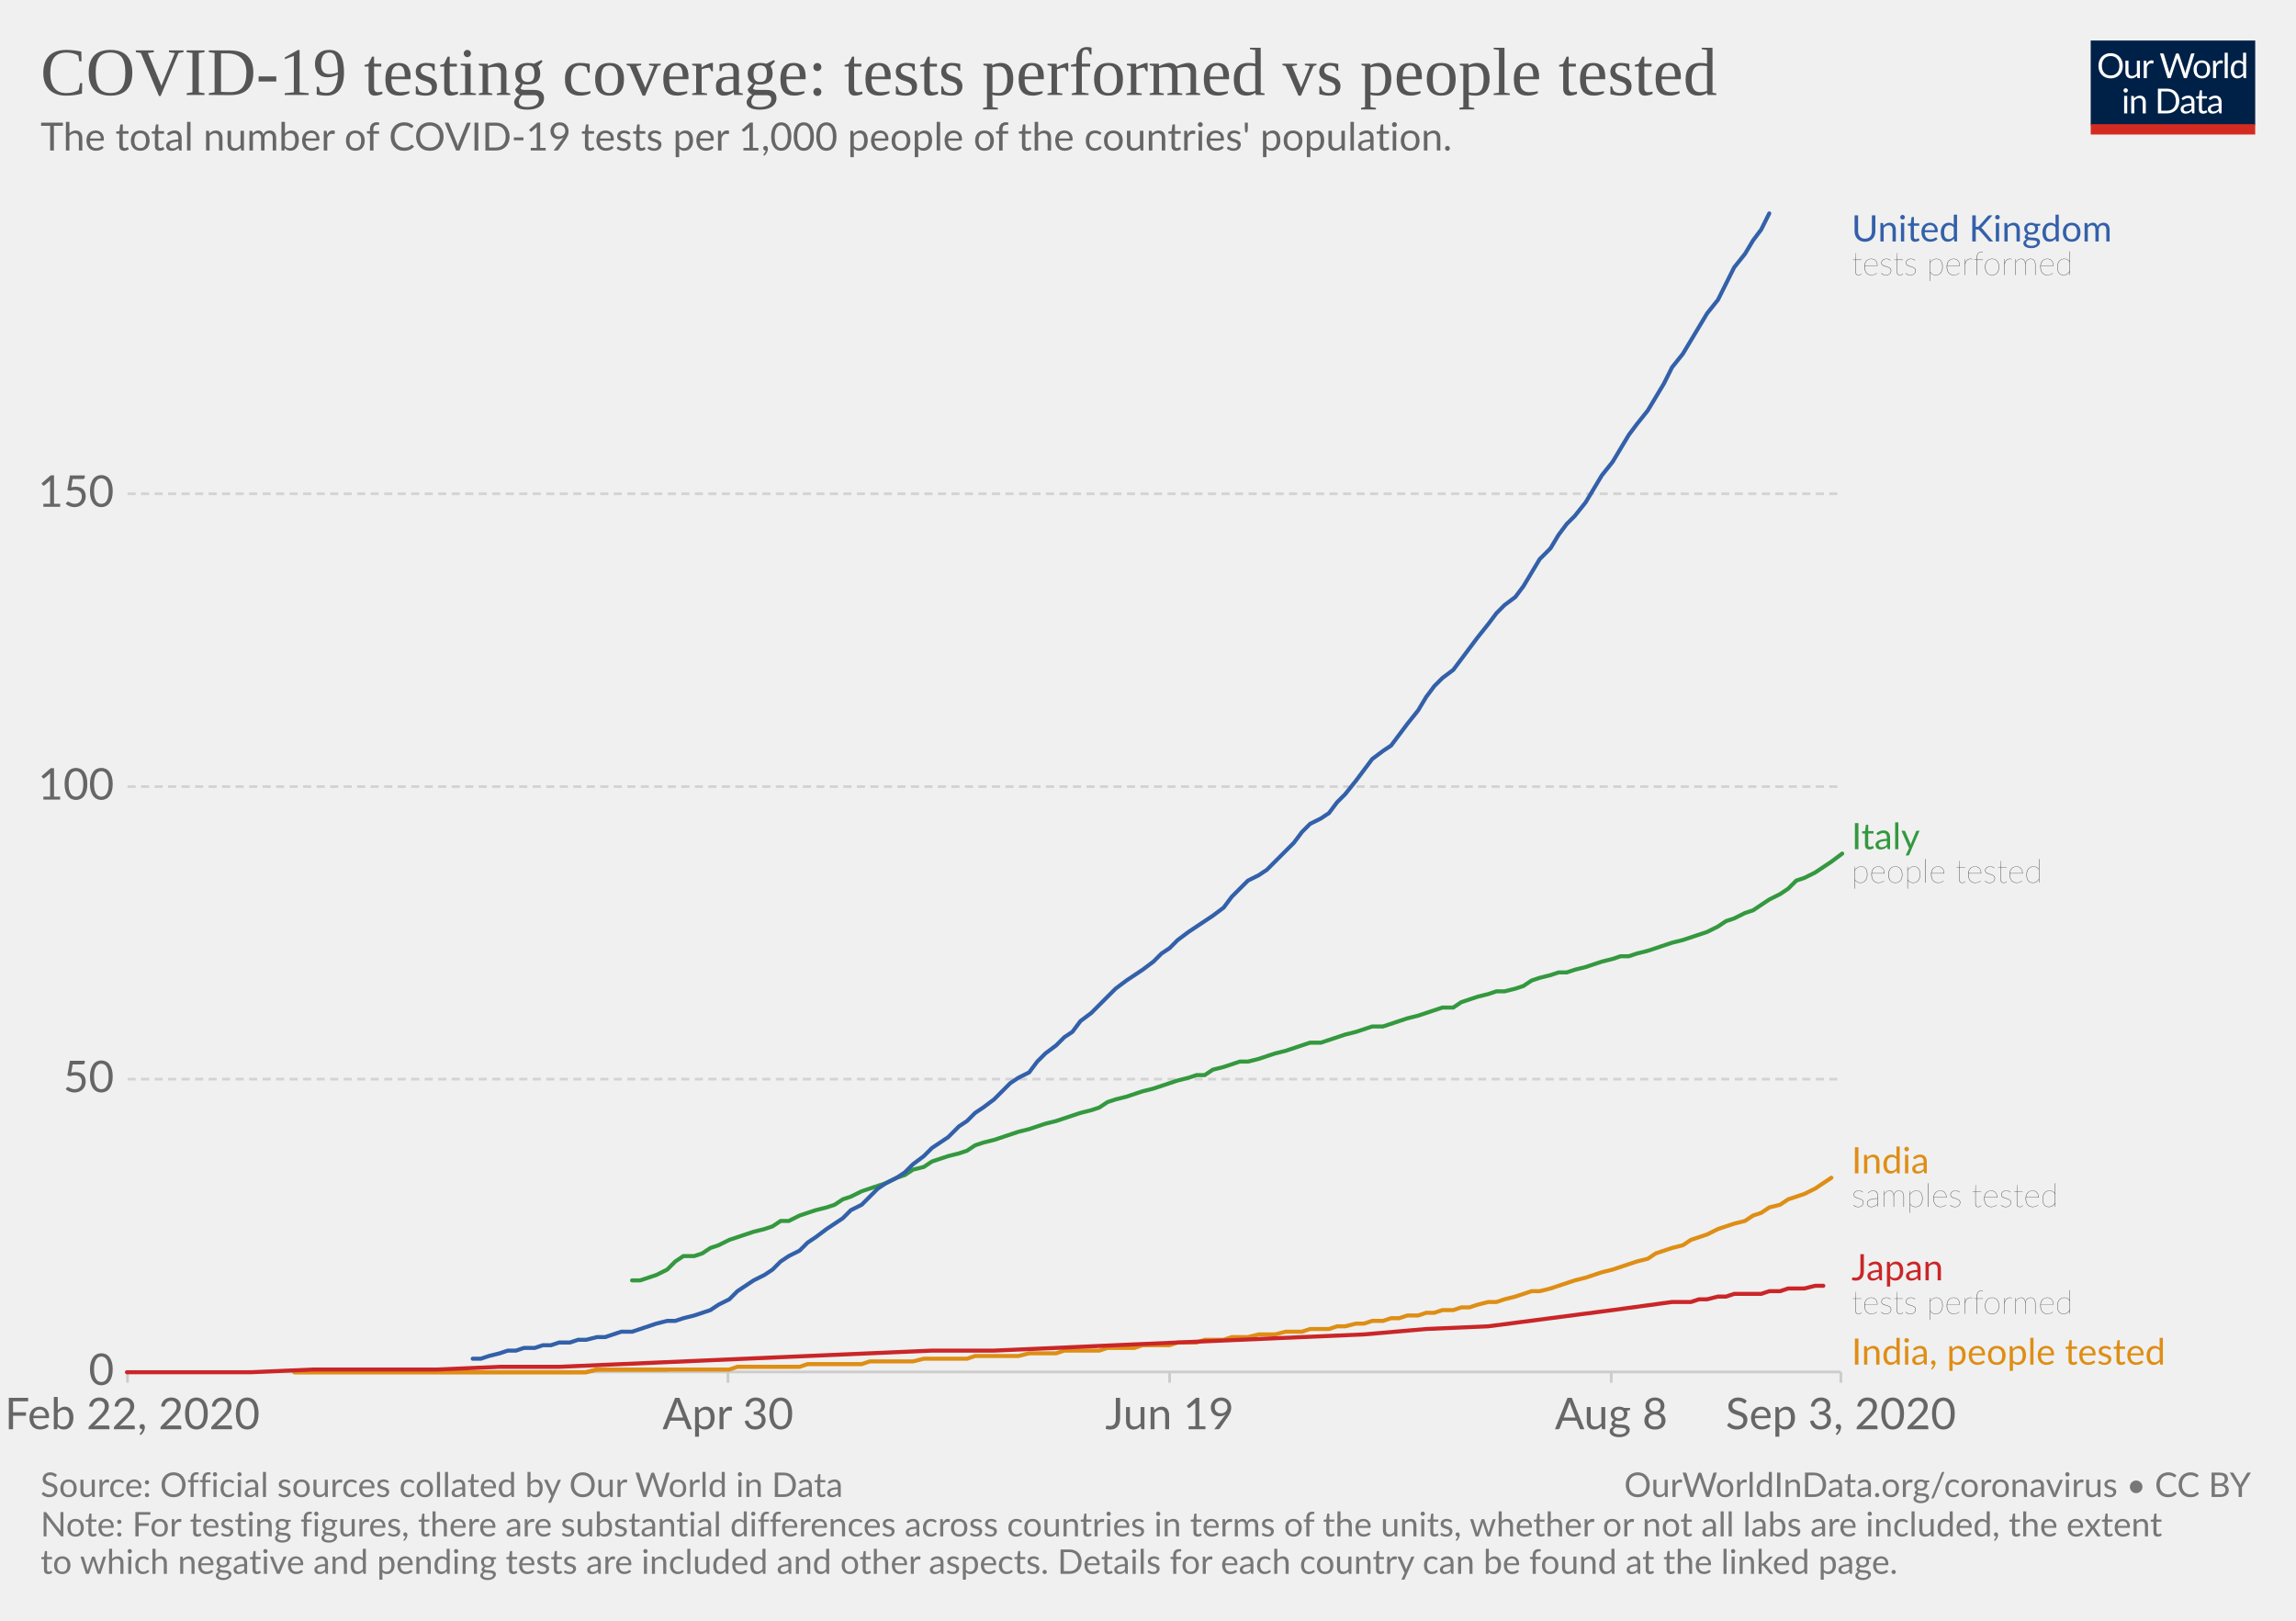
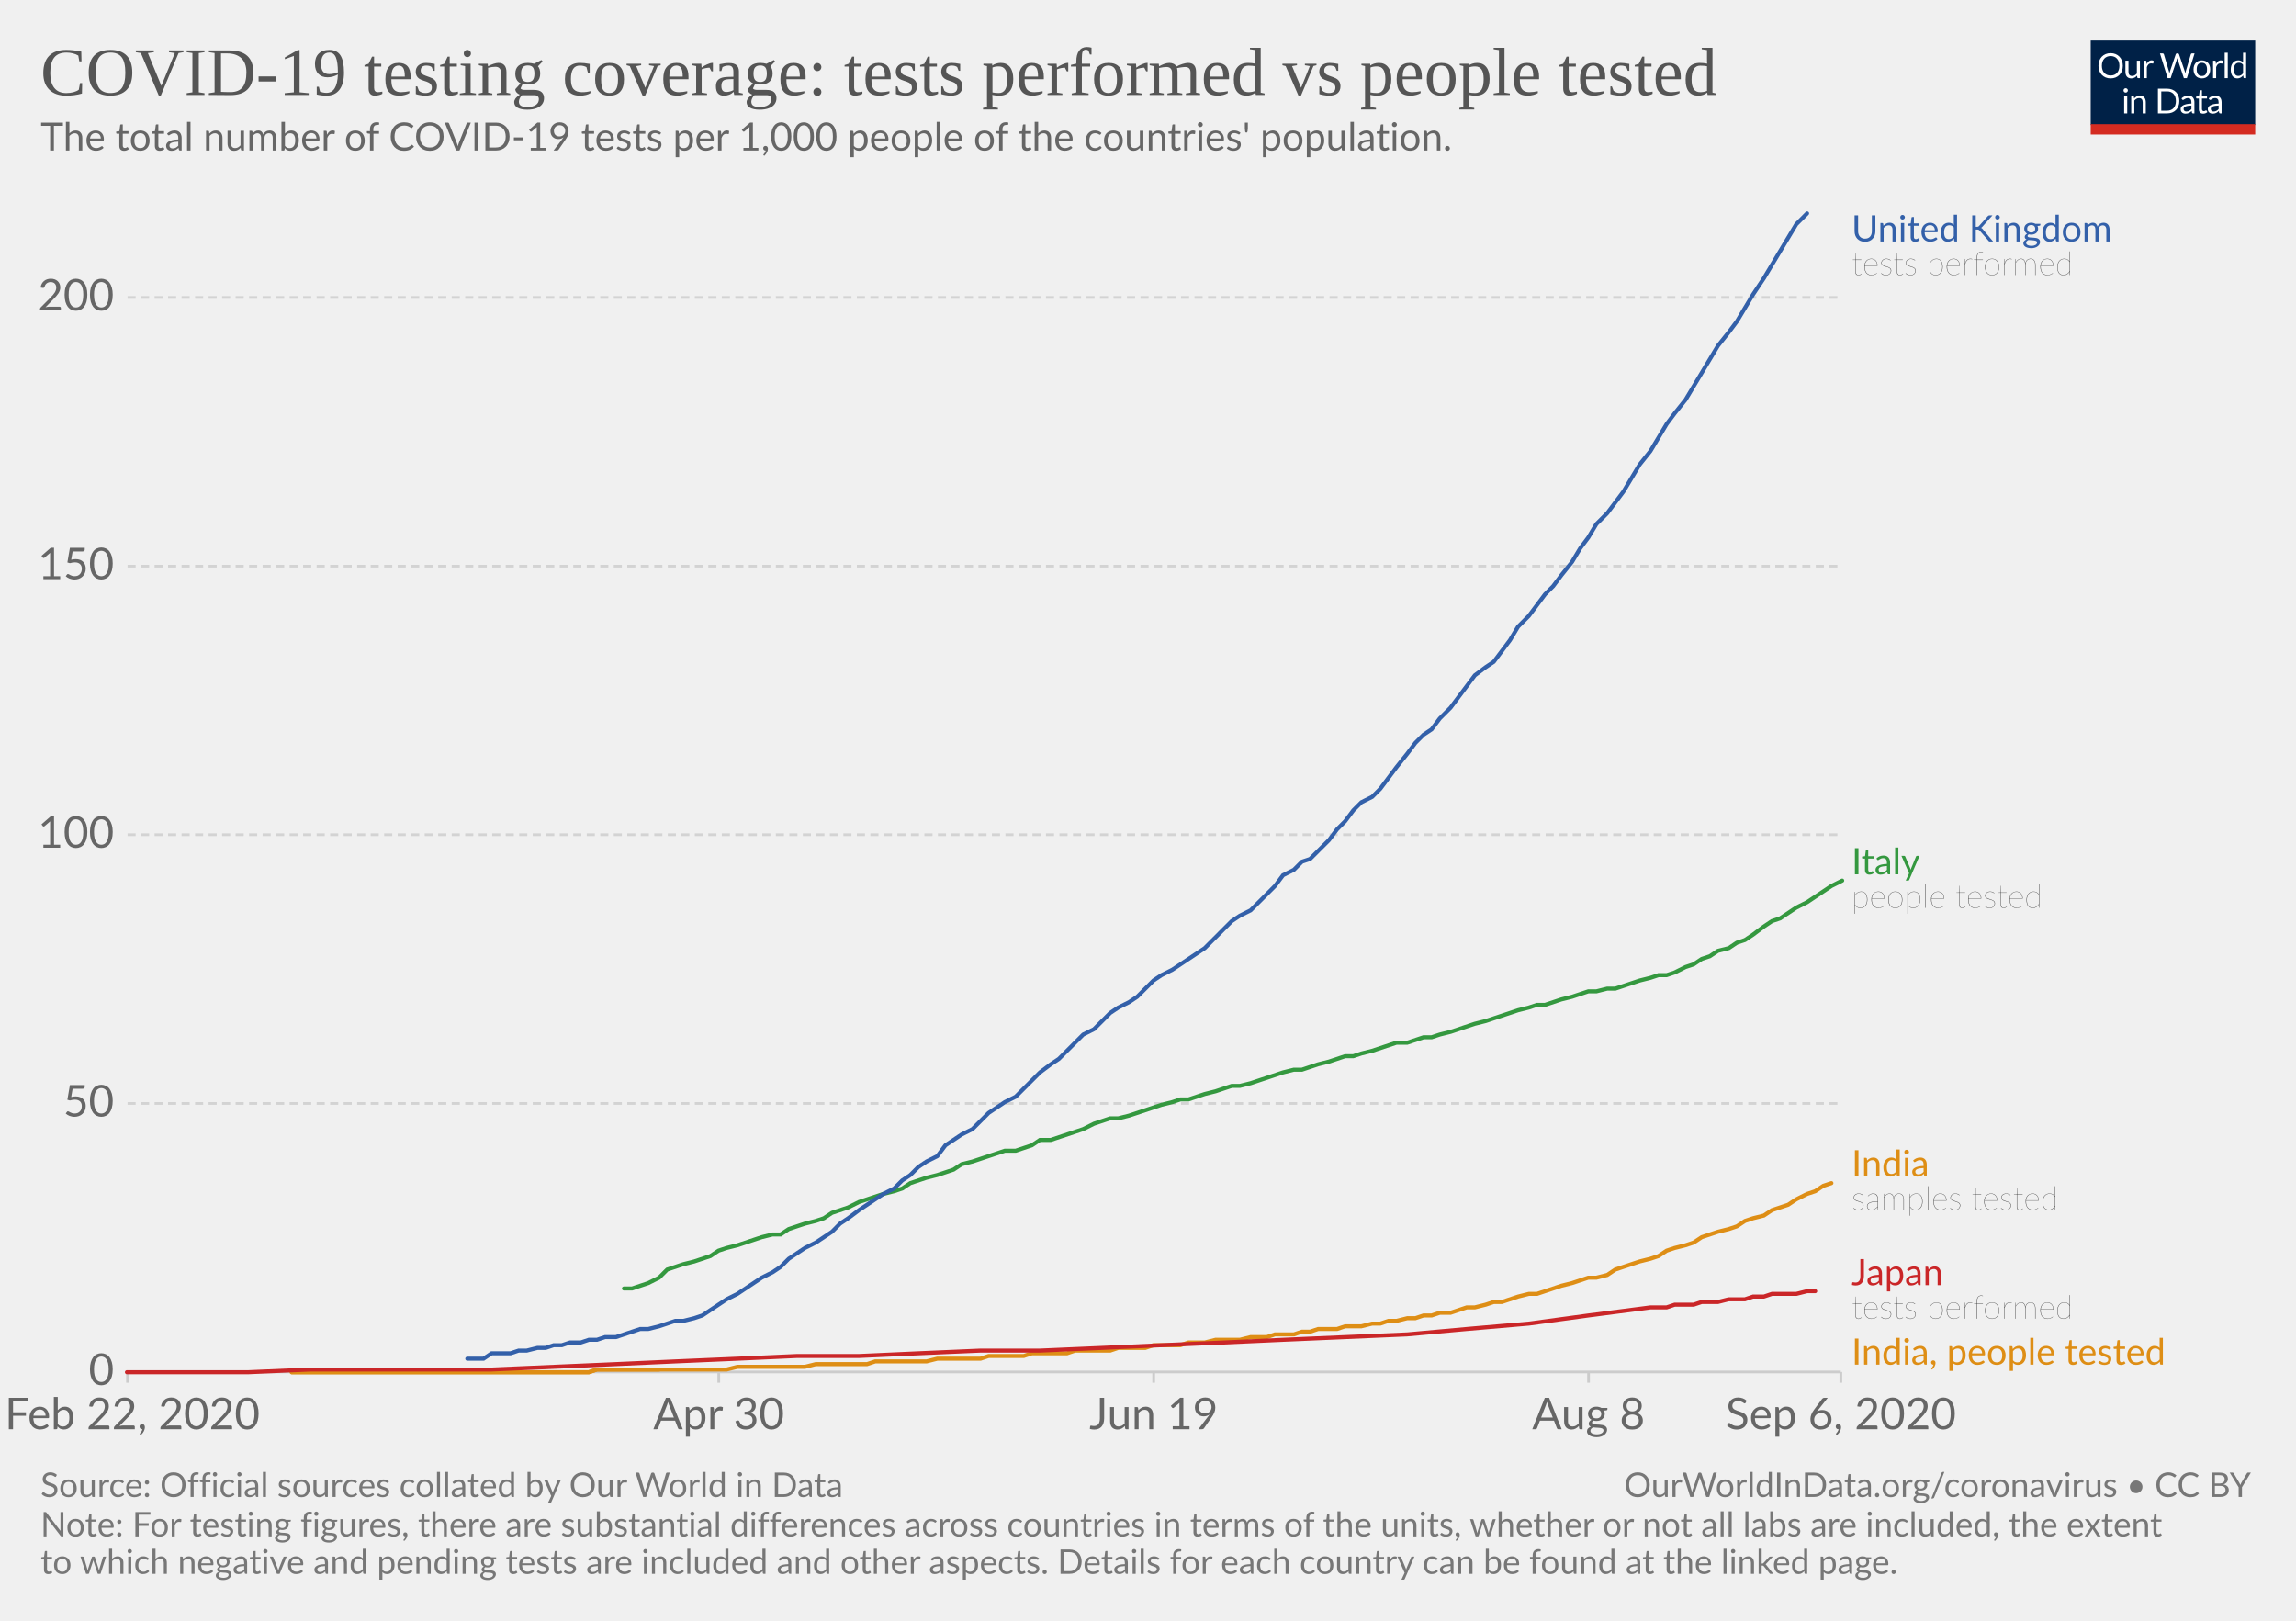
<svg xmlns="http://www.w3.org/2000/svg" version="1.1" style="background-color:#fff;-webkit-font-smoothing:antialiased" width="850" height="600" viewBox="0 0 850 600" font-family="Lato,'Helvetica Neue',Helvetica,Arial,sans-serif" font-size="18" text-rendering="optimizeLegibility">
  <g class="HeaderView">
    <g transform="matrix(.29 0 0 .29 774 15)">
      <svg width="210" height="120" viewBox="0 0 210 120" fill="none">
        <g clip-path="url(#clip0)">
          <path d="M0 0h210v107.89H0V0z" fill="#002147" />
          <path d="M40.98 32.25c0 2.36-.38 4.53-1.12 6.51a14.26 14.26 0 01-8.1 8.4c-1.9.78-4.02 1.17-6.34 1.17a16.6 16.6 0 01-6.33-1.17 14.31 14.31 0 01-8.08-8.4 18.29 18.29 0 01-1.12-6.51c0-2.36.38-4.53 1.12-6.5a14.32 14.32 0 018.07-8.44c1.92-.8 4.03-1.19 6.34-1.19 2.32 0 4.43.4 6.34 1.19 1.92.8 3.56 1.9 4.93 3.34a14.87 14.87 0 013.17 5.1 18.1 18.1 0 011.12 6.5zm-4.38 0c0-1.94-.26-3.68-.8-5.22a10.91 10.91 0 00-2.24-3.89 9.68 9.68 0 00-3.52-2.46 11.95 11.95 0 00-4.62-.86c-1.68 0-3.21.28-4.6.86a9.88 9.88 0 00-3.54 2.46 10.91 10.91 0 00-2.24 3.9c-.53 1.53-.8 3.27-.8 5.2 0 1.94.27 3.68.8 5.22a11.17 11.17 0 002.24 3.9 10.01 10.01 0 003.55 2.44c1.38.56 2.9.83 4.6.83 1.7 0 3.24-.27 4.61-.83a9.8 9.8 0 003.52-2.44 11.17 11.17 0 002.25-3.9c.53-1.54.8-3.28.8-5.21zm26.22-6.54V48H60.5c-.56 0-.9-.27-1.05-.81l-.31-2.4a12.45 12.45 0 01-3.26 2.6c-1.2.64-2.58.96-4.13.96-1.22 0-2.3-.2-3.24-.6a6.52 6.52 0 01-2.33-1.7 7.37 7.37 0 01-1.43-2.67c-.3-1.04-.46-2.2-.46-3.45V25.7h3.91v14.22c0 1.68.38 2.99 1.15 3.91.77.93 1.96 1.39 3.54 1.39 1.16 0 2.24-.27 3.23-.82a10.42 10.42 0 002.8-2.28V25.7h3.91zm8.61 4.47a9.94 9.94 0 012.6-3.56 5.64 5.64 0 013.76-1.3c.47 0 .92.05 1.34.15.44.1.83.27 1.17.49l-.3 2.92c-.09.37-.3.55-.66.55-.2 0-.5-.04-.9-.13a6.21 6.21 0 00-3.24.18c-.54.2-1.03.5-1.47.92-.42.4-.81.9-1.17 1.5-.33.58-.64 1.26-.92 2.02V48H67.7V25.71h2.25c.42 0 .72.08.88.25.16.16.27.44.33.83l.26 3.39zm61.16-13.7L122.75 48h-3.82l-7.99-24.05a21.95 21.95 0 01-.42-1.58 38.36 38.36 0 01-.44 1.58L102.05 48h-3.83L88.4 16.47h3.54c.38 0 .7.1.95.29.26.2.43.43.5.73l6.52 21.9c.1.4.2.83.28 1.28.1.46.2.94.29 1.46l.3-1.46c.12-.47.25-.9.38-1.27l7.41-21.91c.1-.25.26-.48.51-.69.27-.22.58-.33.95-.33h1.23c.38 0 .69.1.92.29.24.2.41.43.53.73l7.4 21.9a28.4 28.4 0 01.68 2.62 29.52 29.52 0 01.52-2.61l6.54-21.91c.07-.27.23-.5.48-.7.27-.21.58-.32.95-.32h3.32zm9.35 8.88c1.63 0 3.1.27 4.4.82a9.43 9.43 0 015.46 5.94c.5 1.4.74 2.98.74 4.73 0 1.76-.25 3.34-.74 4.75a9.43 9.43 0 01-5.46 5.92c-1.3.52-2.77.79-4.4.79-1.64 0-3.12-.27-4.44-.8a9.42 9.42 0 01-3.35-2.3c-.92-1-1.63-2.2-2.13-3.61-.49-1.41-.73-3-.73-4.75s.24-3.33.73-4.73c.5-1.43 1.2-2.64 2.13-3.63a9.4 9.4 0 013.35-2.31c1.32-.55 2.8-.82 4.44-.82zm0 19.89c2.2 0 3.84-.73 4.93-2.2 1.08-1.48 1.63-3.54 1.63-6.18 0-2.66-.55-4.72-1.63-6.2-1.09-1.49-2.73-2.23-4.93-2.23-1.12 0-2.09.2-2.93.57a5.7 5.7 0 00-2.06 1.65 7.5 7.5 0 00-1.24 2.67c-.26 1.04-.4 2.22-.4 3.54 0 2.64.55 4.7 1.64 6.18 1.1 1.47 2.76 2.2 4.99 2.2zm17.97-15.07a9.94 9.94 0 012.6-3.56 5.64 5.64 0 013.76-1.3c.47 0 .91.05 1.34.15.44.1.83.27 1.16.49l-.28 2.92c-.09.37-.31.55-.66.55-.2 0-.5-.04-.9-.13a6.2 6.2 0 00-3.24.18c-.54.2-1.03.5-1.47.92-.43.4-.82.9-1.17 1.5a13.1 13.1 0 00-.92 2.02V48h-3.94V25.71h2.24c.43 0 .72.08.88.25.17.16.28.44.33.83l.27 3.39zm15.04-14.59V48h-3.92V15.6h3.92zm19.55 15.43a6.22 6.22 0 00-2.38-2.05 6.7 6.7 0 00-2.86-.6c-2.07 0-3.66.75-4.77 2.23-1.12 1.48-1.68 3.6-1.68 6.33 0 1.46.13 2.7.38 3.74a7.29 7.29 0 001.1 2.56 4.35 4.35 0 001.78 1.45c.7.3 1.5.46 2.4.46 1.29 0 2.41-.3 3.36-.88a9.6 9.6 0 002.67-2.49V31.02zm3.91-15.43V48h-2.33c-.56 0-.9-.27-1.06-.81l-.35-2.71a12.13 12.13 0 01-3.25 2.77 8.28 8.28 0 01-4.23 1.06 7.31 7.31 0 01-6.14-2.9c-.73-.96-1.3-2.15-1.69-3.57a18.35 18.35 0 01.07-9.48 11.29 11.29 0 011.89-3.7 8.7 8.7 0 017.06-3.34 7.96 7.96 0 016.12 2.62V15.59h3.91zM46.61 70.71V93H42.7V70.71h3.91zm.84-7c0 .39-.08.75-.24 1.09a2.81 2.81 0 01-1.52 1.47 2.67 2.67 0 01-2.16 0 2.9 2.9 0 01-1.45-1.47 2.67 2.67 0 010-2.16c.15-.35.35-.65.6-.9.25-.27.53-.47.85-.62a2.67 2.67 0 012.16 0c.35.15.65.35.9.62.27.25.47.55.62.9.16.34.24.7.24 1.08zm7.97 10.24c.49-.54 1-1.04 1.54-1.48a9.85 9.85 0 013.66-1.84 8.96 8.96 0 015.43.35c.94.4 1.72.97 2.33 1.71a7.36 7.36 0 011.43 2.67c.32 1.04.49 2.19.49 3.45V93h-3.94V78.81c0-1.69-.4-3-1.17-3.92-.76-.93-1.93-1.4-3.5-1.4a6.6 6.6 0 00-3.25.83c-1 .56-1.92 1.31-2.77 2.27V93h-3.94V70.71h2.35c.56 0 .9.28 1.04.82l.3 2.42zm57.7 3.3c0 2.36-.37 4.5-1.11 6.44a14.3 14.3 0 01-3.17 4.98 14.1 14.1 0 01-4.93 3.2c-1.9.76-4.02 1.13-6.33 1.13H85.8V61.47h11.77c2.31 0 4.42.39 6.33 1.15a13.8 13.8 0 018.1 8.18 17.75 17.75 0 011.12 6.45zm-4.37 0c0-1.94-.26-3.67-.8-5.2a10.94 10.94 0 00-2.23-3.87 9.57 9.57 0 00-3.53-2.42 12.23 12.23 0 00-4.61-.83h-7.5v24.62h7.5c1.7 0 3.24-.28 4.61-.84a9.7 9.7 0 003.53-2.4 10.94 10.94 0 002.24-3.87c.53-1.53.8-3.26.8-5.2zm19.8 5.72c-1.8.06-3.34.2-4.62.44-1.26.22-2.3.51-3.1.88-.8.36-1.37.8-1.74 1.3-.35.5-.53 1.05-.53 1.67 0 .58.1 1.1.3 1.52a3 3 0 00.76 1.05c.34.27.73.46 1.17.6.45.11.94.17 1.45.17a7.28 7.28 0 003.5-.81 11.95 11.95 0 002.82-2.2v-4.62zm-12.65-9.11a12.73 12.73 0 013.98-2.66c1.43-.59 3-.88 4.73-.88 1.25 0 2.36.2 3.33.61a6.81 6.81 0 013.94 4.38c.33 1.04.5 2.19.5 3.43V93h-1.74a1.8 1.8 0 01-.88-.18c-.2-.13-.36-.38-.48-.74l-.44-2.12c-.59.55-1.16 1.03-1.72 1.46a9.48 9.48 0 01-3.74 1.7c-.69.15-1.46.23-2.3.23-.87 0-1.69-.12-2.45-.35a5.34 5.34 0 01-3.34-2.93 6.64 6.64 0 01-.49-2.64c0-.88.25-1.72.73-2.53a6.33 6.33 0 012.35-2.17c1.09-.63 2.5-1.15 4.25-1.54 1.75-.41 3.89-.65 6.42-.7v-1.75c0-1.73-.37-3.03-1.12-3.91-.75-.9-1.84-1.34-3.28-1.34-.97 0-1.78.12-2.44.37-.64.23-1.2.5-1.7.81l-1.23.82c-.33.23-.67.35-1 .35-.27 0-.5-.07-.69-.2a2.1 2.1 0 01-.48-.53l-.7-1.25zm27.67 19.5c-1.76 0-3.12-.5-4.07-1.48-.94-.98-1.41-2.4-1.41-4.25V74h-2.68a.9.9 0 01-.6-.2c-.16-.14-.24-.36-.24-.66v-1.56l3.65-.46.9-6.89a.9.9 0 01.29-.52.88.88 0 01.62-.22H142v7.67h6.44V74H142v13.38c0 .94.22 1.63.68 2.09.45.45 1.04.68 1.76.68a3.21 3.21 0 001.85-.53l.55-.35c.16-.12.3-.18.41-.18.2 0 .4.13.55.38l1.15 1.87a7.45 7.45 0 01-2.44 1.5c-.96.35-1.94.52-2.95.52zm19.68-10.4c-1.8.07-3.34.21-4.62.45-1.26.22-2.3.51-3.1.88-.8.36-1.37.8-1.74 1.3-.35.5-.53 1.05-.53 1.67 0 .58.1 1.1.3 1.52.18.42.44.77.76 1.05.34.27.73.46 1.17.6.45.11.94.17 1.45.17a7.3 7.3 0 003.5-.81 12.04 12.04 0 002.82-2.2v-4.62zm-12.65-9.1a12.72 12.72 0 013.99-2.66c1.42-.59 3-.88 4.72-.88 1.25 0 2.36.2 3.33.61a6.81 6.81 0 013.94 4.38c.33 1.04.5 2.19.5 3.43V93h-1.74a1.8 1.8 0 01-.88-.18c-.2-.13-.36-.38-.48-.74l-.44-2.12c-.59.55-1.16 1.03-1.72 1.46a9.48 9.48 0 01-3.74 1.7c-.69.15-1.46.23-2.3.23-.87 0-1.69-.12-2.45-.35a5.33 5.33 0 01-3.34-2.93 6.62 6.62 0 01-.49-2.64c0-.88.25-1.72.73-2.53a6.33 6.33 0 012.35-2.17c1.09-.63 2.5-1.15 4.25-1.54a31.2 31.2 0 016.42-.7v-1.75c0-1.73-.37-3.03-1.12-3.91-.75-.9-1.84-1.34-3.28-1.34-.97 0-1.78.12-2.44.37-.64.23-1.2.5-1.7.81-.46.3-.87.57-1.22.82-.34.23-.68.35-1.02.35-.26 0-.49-.07-.68-.2a1.88 1.88 0 01-.48-.53l-.7-1.25z" fill="#fff" />
          <path fill="#D42B21" d="M0 106.79h210V120H0z" />
        </g>
        <defs>
          <clipPath id="clip0">
            <path fill="#fff" d="M0 0h210v120H0z" />
          </clipPath>
        </defs>
      </svg>
    </g>
    <a href="https://ourworldindata.org/grapher/total-tests-per-thousand-people-vs-tests?year=latest" target="_blank" font-family="&quot;Playfair Display&quot;,Georgia,&quot;Times New Roman&quot;,serif">
      <text font-size="25.2" x="15" y="35.2" fill="#555">
        <tspan x="15" y="35.16">COVID-19 testing coverage: tests performed vs people tested</tspan>
      </text>
    </a>
    <text font-size="14.4" x="15" y="55.7" fill="#666">
      <tspan x="15" y="55.72">The total number of COVID-19 tests per 1,000 people of the countries' population.</tspan>
    </text>
  </g>
  <g class="LineChart">
    <defs>
      <clipPath id="a">
        <path d="M37.22 0h830v901h-830z" />
      </clipPath>
    </defs>
    <g class="DualAxisView">
      <g class="HorizontalAxis">
-         <path stroke="#ccc" d="M47.2 507.9v4M269.5 507.9v4M433 507.9v4M596.5 507.9v4M681.5 507.9v4" />
+         <path stroke="#ccc" d="M47.2 507.9v4M266.1 507.9v4M427.1 507.9v4M588.1 507.9v4M681.5 507.9v4" />
        <text x="49" y="529.1" fill="#666" text-anchor="middle" font-size="16.2">Feb 22, 2020</text>
-         <text x="269.5" y="529.1" fill="#666" text-anchor="middle" font-size="16.2">Apr 30</text>
-         <text x="433" y="529.1" fill="#666" text-anchor="middle" font-size="16.2">Jun 19</text>
-         <text x="596.5" y="529.1" fill="#666" text-anchor="middle" font-size="16.2">Aug 8</text>
-         <text x="681.5" y="529.1" fill="#666" text-anchor="middle" font-size="16.2">Sep 3, 2020</text>
+         <text x="266.1" y="529.1" fill="#666" text-anchor="middle" font-size="16.2">Apr 30</text>
+         <text x="427.1" y="529.1" fill="#666" text-anchor="middle" font-size="16.2">Jun 19</text>
+         <text x="588.1" y="529.1" fill="#666" text-anchor="middle" font-size="16.2">Aug 8</text>
+         <text x="681.5" y="529.1" fill="#666" text-anchor="middle" font-size="16.2">Sep 6, 2020</text>
      </g>
      <g class="VerticalAxis" fill="#666" dominant-baseline="middle" text-anchor="end" font-size="16.2">
        <text x="42.22" y="507.9">0</text>
-         <text x="42.22" y="399.5">50</text>
-         <text x="42.22" y="291.2">100</text>
-         <text x="42.22" y="182.8">150</text>
+         <text x="42.22" y="408.5">50</text>
+         <text x="42.22" y="309">100</text>
+         <text x="42.22" y="209.6">150</text>
+         <text x="42.22" y="110.1">200</text>
      </g>
      <g class="AxisGridLines horizontalLines">
        <path stroke="#ccc" d="M47.22 507.9h634.25" />
-         <path stroke="#d3d3d3" stroke-dasharray="3,2" d="M47.22 399.5h634.25M47.22 291.2h634.25M47.22 182.8h634.25" />
+         <path stroke="#d3d3d3" stroke-dasharray="3,2" d="M47.22 408.5h634.25M47.22 309h634.25M47.22 209.6h634.25M47.22 110.1h634.25" />
      </g>
    </g>
    <g clip-path="url(#a)">
      <g class="LineLabels" cursor="default">
        <g class="legendMark">
          <text font-size="13.5" x="685.5" y="89.4" fill="#3360a9">
            <tspan x="685.47" y="89.4">United Kingdom</tspan>
          </text>
          <text font-size="12.15" x="685.5" y="101.8" fill="#333" class="textAnnotation" font-weight="lighter">
            <tspan x="685.47" y="101.82">tests performed</tspan>
          </text>
        </g>
        <g class="legendMark">
-           <text font-size="13.5" x="685.5" y="314.4" fill="#34983f">
-             <tspan x="685.47" y="314.38">Italy</tspan>
+           <text font-size="13.5" x="685.5" y="323.7" fill="#34983f">
+             <tspan x="685.47" y="323.68">Italy</tspan>
          </text>
-           <text font-size="12.15" x="685.5" y="326.8" fill="#333" class="textAnnotation" font-weight="lighter">
-             <tspan x="685.47" y="326.79">people tested</tspan>
+           <text font-size="12.15" x="685.5" y="336.1" fill="#333" class="textAnnotation" font-weight="lighter">
+             <tspan x="685.47" y="336.09">people tested</tspan>
          </text>
        </g>
        <g class="legendMark">
-           <text font-size="13.5" x="685.5" y="434.4" fill="#de8e15">
-             <tspan x="685.47" y="434.38">India</tspan>
+           <text font-size="13.5" x="685.5" y="435.5" fill="#de8e15">
+             <tspan x="685.47" y="435.48">India</tspan>
          </text>
-           <text font-size="12.15" x="685.5" y="446.8" fill="#333" class="textAnnotation" font-weight="lighter">
-             <tspan x="685.47" y="446.79">samples tested</tspan>
+           <text font-size="12.15" x="685.5" y="447.9" fill="#333" class="textAnnotation" font-weight="lighter">
+             <tspan x="685.47" y="447.89">samples tested</tspan>
          </text>
        </g>
        <g class="legendMark">
-           <text font-size="13.5" x="685.5" y="474" fill="#ca2628">
-             <tspan x="685.47" y="473.98">Japan</tspan>
+           <text font-size="13.5" x="685.5" y="475.8" fill="#ca2628">
+             <tspan x="685.47" y="475.78">Japan</tspan>
          </text>
-           <text font-size="12.15" x="685.5" y="486.4" fill="#333" class="textAnnotation" font-weight="lighter">
-             <tspan x="685.47" y="486.39">tests performed</tspan>
+           <text font-size="12.15" x="685.5" y="488.2" fill="#333" class="textAnnotation" font-weight="lighter">
+             <tspan x="685.47" y="488.19">tests performed</tspan>
          </text>
        </g>
        <g class="legendMark">
          <text font-size="13.5" x="685.5" y="505.2" fill="#de8e15">
            <tspan x="685.47" y="505.2">India, people tested</tspan>
          </text>
        </g>
      </g>
      <g class="Lines">
        <g class="key-India_0">
-           <path stroke="#de8e15" stroke-linecap="round" d="M109 508h108l4-1h49l3-1h23l3-1h20l3-1h16l4-1h16l3-1h16l4-1h10l3-1h13l3-1h10l3-1h10l3-1h7l3-1h7l3-1h6l4-1h6l4-1h6l3-1h7l3-1h3l4-1h3l3-1h4l3-1h3l3-1h4l3-1h3l3-1h4l3-1h3l3-1 4-1h3l3-1 4-1 3-1 3-1h3l4-1 3-1 3-1 3-1 4-1 3-1 3-1 4-1 3-1 3-1 3-1 4-1 3-2 3-1 3-1 4-1 3-2 3-1 3-1 4-2 3-1 3-1 4-1 3-2 3-1 3-2 4-1 3-2 3-1 3-1 4-2 3-2 3-2" fill="none" stroke-width="1.5" />
+           <path stroke="#de8e15" stroke-linecap="round" d="M108 508h110l3-1h48l4-1h25l4-1h19l3-1h19l4-1h16l3-1h13l3-1h13l3-1h13l3-1h10l3-1h10l3-1h6l4-1h9l4-1h6l3-1h7l3-1h3l3-1h7l3-1h6l4-1h3l3-1h3l4-1h3l3-1h3l3-1h4l3-1 3-1h3l4-1 3-1h3l3-1 3-1 4-1h3l3-1 3-1 3-1 4-1 3-1 3-1h3l4-1 3-2 3-1 3-1 3-1 4-1 3-1 3-2 3-1 4-1 3-1 3-2 3-1 3-1 4-1 3-1 3-2 3-1 4-1 3-2 3-1 3-1 3-2 4-2 3-1 3-2 3-1" fill="none" stroke-width="1.5" />
        </g>
        <g class="key-Italy_0">
-           <path stroke="#34983f" stroke-linecap="round" d="M234 474h3l3-1 3-1 4-2 3-3 3-2h4l3-1 3-2 3-1 4-2 3-1 3-1 3-1 4-1 3-1 3-2h3l4-2 3-1 3-1 4-1 3-1 3-2 3-1 4-2 3-1 3-1 3-1 4-2 3-1 3-2 4-1 3-2 3-1 3-1 4-1 3-1 3-2 3-1 4-1 3-1 3-1 3-1 4-1 3-1 3-1 4-1 3-1 3-1 3-1 4-1 3-1 3-2 3-1 4-1 3-1 3-1 4-1 3-1 3-1 3-1 4-1 3-1h3l3-2 4-1 3-1 3-1h3l4-1 3-1 3-1 4-1 3-1 3-1 3-1h4l3-1 3-1 3-1 4-1 3-1 3-1h4l3-1 3-1 3-1 4-1 3-1 3-1 3-1h4l3-2 3-1 3-1 4-1 3-1h3l4-1 3-1 3-2 3-1 4-1 3-1h3l3-1 4-1 3-1 3-1 4-1 3-1h3l3-1 4-1 3-1 3-1 3-1 4-1 3-1 3-1 3-1 4-2 3-2 3-1 4-2 3-1 3-2 3-2 4-2 3-2 3-3 3-1 4-2 3-2 3-2 4-3" fill="none" stroke-width="1.5" />
+           <path stroke="#34983f" stroke-linecap="round" d="M231 477h3l3-1 3-1 4-2 3-3 3-1 3-1 4-1 3-1 3-1 3-2 3-1 4-1 3-1 3-1 3-1 4-1h3l3-2 3-1 3-1 4-1 3-1 3-2 3-1 3-1 4-2 3-1 3-1 3-1 4-1 3-1 3-2 3-1 3-1 4-1 3-1 3-1 3-2 4-1 3-1 3-1 3-1 3-1h4l3-1 3-1 3-2h4l3-1 3-1 3-1 3-1 4-2 3-1 3-1h3l4-1 3-1 3-1 3-1 3-1 4-1 3-1h3l3-1 3-1 4-1 3-1 3-1h3l4-1 3-1 3-1 3-1 3-1 4-1h3l3-1 3-1 4-1 3-1 3-1h3l3-1 4-1 3-1 3-1 3-1h4l3-1 3-1h3l3-1 4-1 3-1 3-1 3-1 4-1 3-1 3-1 3-1 3-1 4-1 3-1h3l3-1 3-1 4-1 3-1 3-1h3l4-1h3l3-1 3-1 3-1 4-1 3-1h3l3-1 4-2 3-1 3-2 3-1 3-2 4-1 3-2 3-1 3-2 4-3 3-2 3-1 3-2 3-2 4-2 3-2 3-2 3-2 4-2" fill="none" stroke-width="1.5" />
        </g>
        <g class="key-India__002c-people-tested_0">
-           <path stroke="#de8e15" stroke-linecap="round" d="M109 508h108l4-1h26" fill="none" stroke-width="1.5" />
+           <path stroke="#de8e15" stroke-linecap="round" d="M108 508h110l3-1h23" fill="none" stroke-width="1.5" />
        </g>
        <g class="key-United-Kingdom_0">
-           <path stroke="#3360a9" stroke-linecap="round" d="M175 503h3l3-1 4-1 3-1h3l3-1h4l3-1h3l3-1h4l3-1h3l4-1h3l3-1 3-1h4l3-1 3-1 3-1 4-1h3l3-1 4-1 3-1 3-1 3-2 4-2 3-3 3-2 3-2 4-2 3-2 3-3 3-2 4-2 3-3 3-2 4-3 3-2 3-2 3-3 4-2 3-3 3-3 3-2 4-2 3-2 3-3 4-3 3-3 3-2 3-2 4-4 3-2 3-3 3-2 4-3 3-3 3-3 3-2 4-2 3-4 3-3 4-3 3-3 3-2 3-4 4-3 3-3 3-3 3-3 4-3 3-2 3-2 4-3 3-3 3-2 3-3 4-3 3-2 3-2 3-2 4-3 3-4 3-3 3-3 4-2 3-2 3-3 4-4 3-3 3-4 3-3 4-2 3-2 3-4 3-3 4-5 3-4 3-4 4-3 3-2 3-4 3-4 4-5 3-5 3-4 3-3 4-3 3-4 3-4 3-4 4-5 3-4 3-3 4-3 3-4 3-5 3-5 4-4 3-5 3-4 3-3 4-5 3-5 3-5 4-5 3-5 3-5 3-4 4-5 3-5 3-5 3-6 4-5 3-5 3-5 3-5 4-5 3-6 3-6 4-5 3-5 3-4 3-6" fill="none" stroke-width="1.5" />
+           <path stroke="#3360a9" stroke-linecap="round" d="M173 503h6l3-2h7l3-1h3l4-1h3l3-1h3l3-1h4l3-1h3l3-1h4l3-1 3-1 3-1h3l4-1 3-1 3-1h3l4-1 3-1 3-2 3-2 3-2 4-2 3-2 3-2 3-2 4-2 3-2 3-3 3-2 3-2 4-2 3-2 3-2 3-3 3-2 4-3 3-2 3-2 3-2 4-2 3-3 3-2 3-3 3-2 4-2 3-4 3-2 3-2 4-2 3-3 3-3 3-2 3-2 4-2 3-3 3-3 3-3 4-3 3-2 3-3 3-3 3-3 4-2 3-3 3-3 3-2 4-2 3-2 3-3 3-3 3-2 4-2 3-2 3-2 3-2 3-2 4-4 3-3 3-3 3-2 4-2 3-3 3-3 3-3 3-4 4-2 3-3 3-1 3-3 4-4 3-4 3-3 3-4 3-3 4-2 3-3 3-4 3-4 4-5 3-4 3-3 3-2 3-4 4-4 3-4 3-4 3-4 4-3 3-2 3-4 3-4 3-5 4-4 3-4 3-4 3-3 3-4 4-5 3-5 3-4 3-5 4-4 3-4 3-4 3-5 3-5 4-5 3-5 3-5 3-4 4-5 3-5 3-5 3-5 3-5 4-5 3-4 3-5 3-5 4-6 3-5 3-5 3-5 3-5 4-4" fill="none" stroke-width="1.5" />
        </g>
        <g class="key-Japan_0">
-           <path stroke="#ca2628" stroke-linecap="round" d="M47 508h46l23-1h46l23-1h22l23-1 23-1 23-1 23-1 23-1 23-1h23l23-1 22-1 23-1 23-1 23-1 23-1 23-2 23-1 23-3 23-3 22-3h7l3-1h3l4-1h3l3-1h10l3-1h4l3-1h6l4-1h3" fill="none" stroke-width="1.5" />
+           <path stroke="#ca2628" stroke-linecap="round" d="M47 508h45l23-1h67l23-1 23-1 22-1 23-1 22-1h23l22-1 23-1h22l23-1 22-1 23-1 22-1 23-1 23-1 22-2 23-2 22-3 23-3h6l3-1h7l3-1h6l4-1h6l3-1h4l3-1h9l4-1h3" fill="none" stroke-width="1.5" />
        </g>
      </g>
    </g>
  </g>
  <g class="SourcesFooter" fill="#777">
    <g class="clickable" fill="#777">
      <text font-size="12.6" x="15" y="554.2">
        <tspan x="15" y="554.18">Source: Official sources collated by Our World in Data</tspan>
      </text>
    </g>
    <text font-size="12.6" x="15" y="568.8">
      <tspan x="15" y="568.78">Note: For testing figures, there are substantial differences across countries in terms of the units, whether or not all labs are included, the extent</tspan>
      <tspan x="15" y="582.64">to which negative and pending tests are included and other aspects. Details for each country can be found at the linked page.</tspan>
    </text>
    <text font-size="12.6" x="601.3" y="554.2">
      <tspan x="601.27" y="554.18">
        <a target="_blank" href="https://ourworldindata.org/coronavirus" fill="#777">OurWorldInData.org/coronavirus</a> • <a class="cclogo" href="http://creativecommons.org/licenses/by/4.0/deed.en_US" target="_blank" fill="#777">CC BY</a>
      </tspan>
    </text>
  </g>
</svg>
